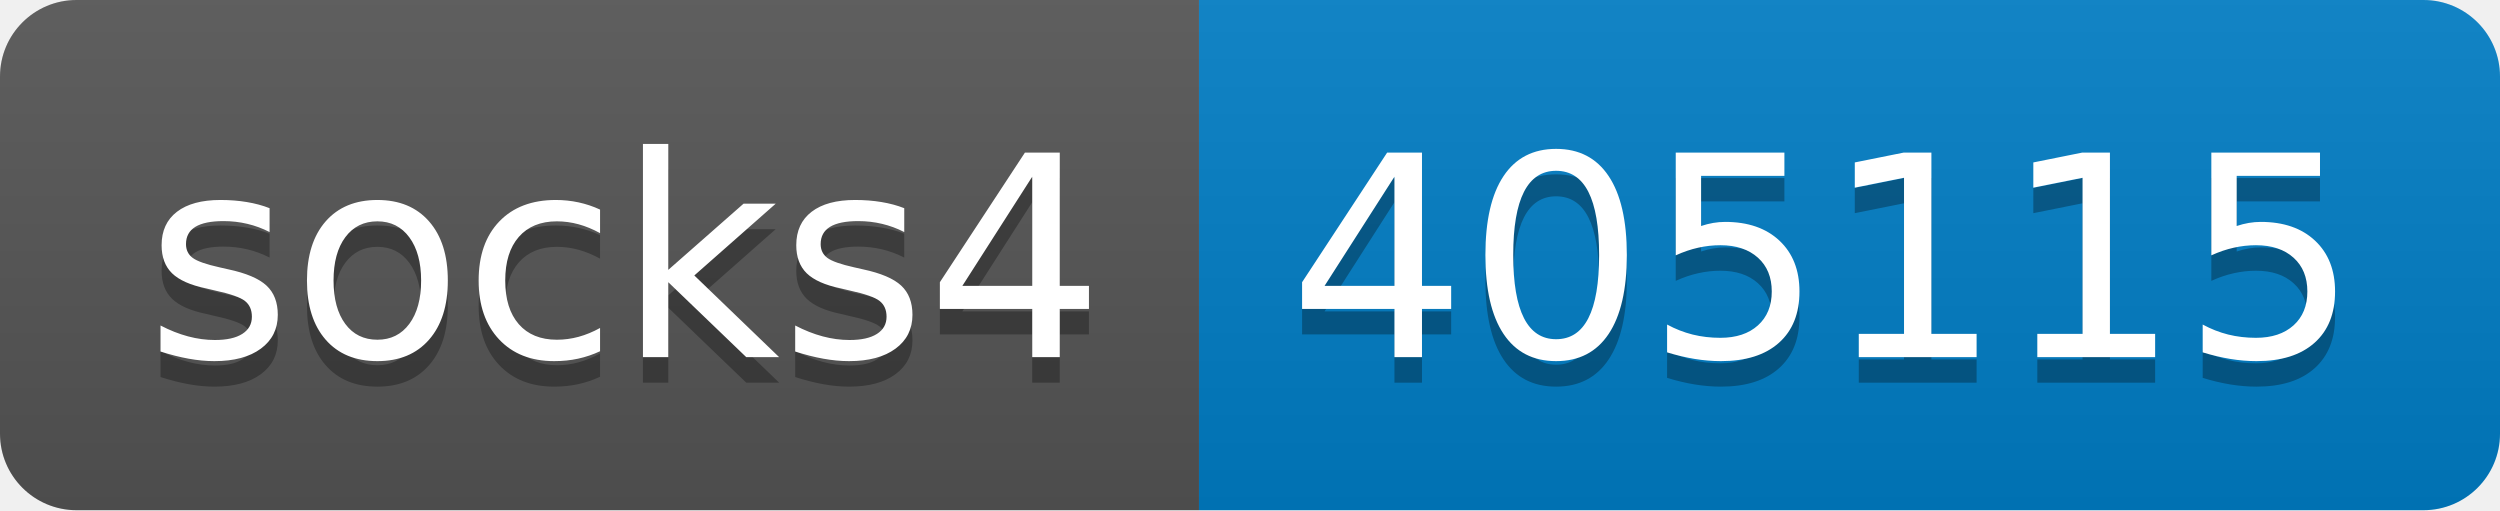
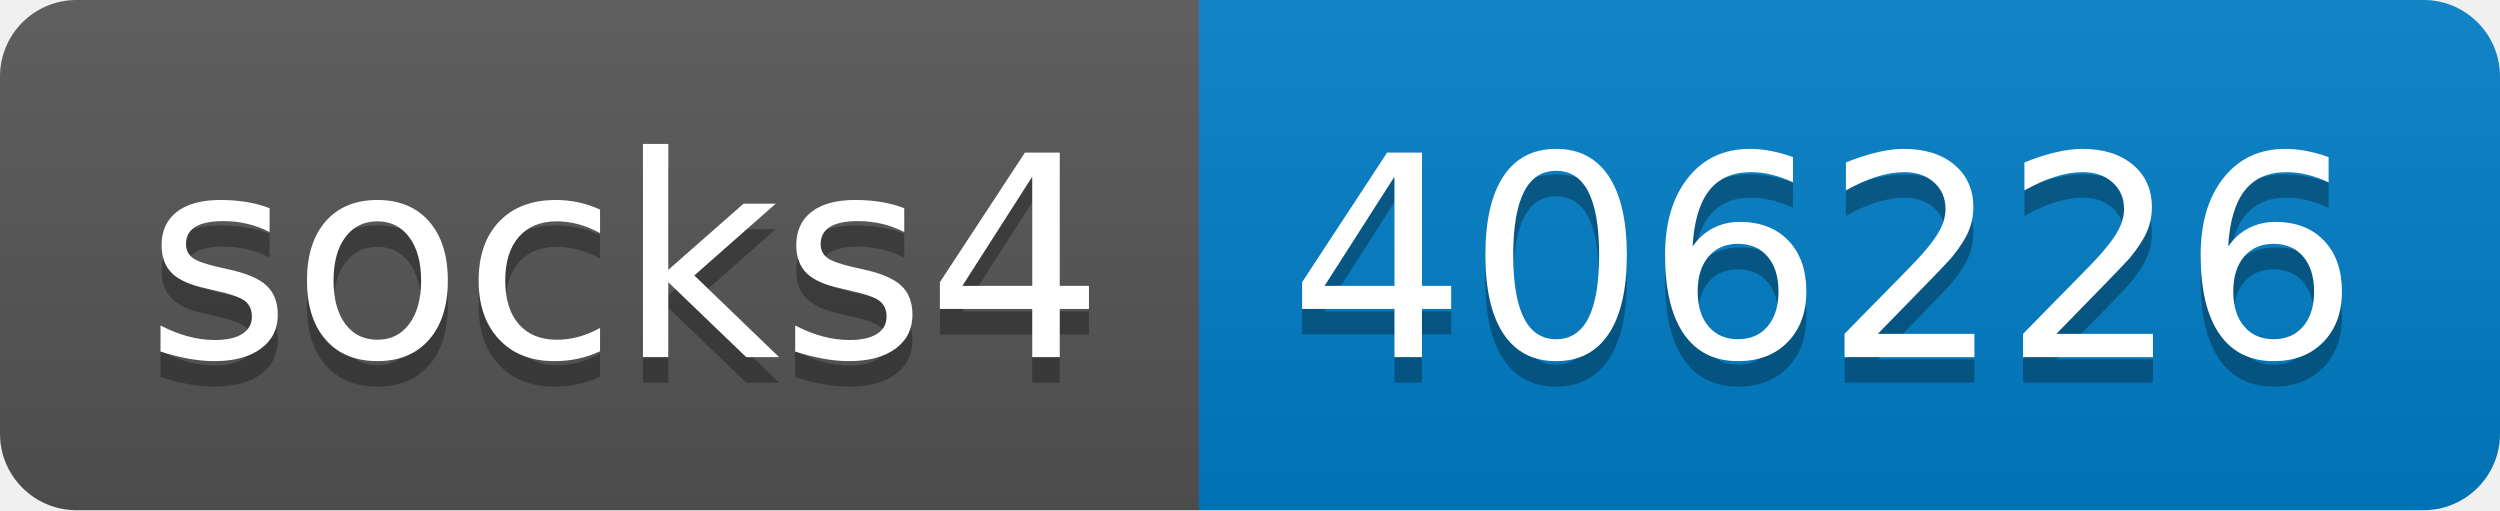
- <svg xmlns="http://www.w3.org/2000/svg" width="98" height="20" role="img" aria-label="socks4: 405115">
+ <svg xmlns="http://www.w3.org/2000/svg" width="98" height="20" role="img" aria-label="socks4: 406226">
  <linearGradient id="s" x2="0" y2="100%">
    <stop offset="0" stop-color="#bbb" stop-opacity=".1" />
    <stop offset="1" stop-opacity=".1" />
  </linearGradient>
  <clipPath id="r">
    <rect width="98" height="20" rx="3" fill="#fff" />
  </clipPath>
  <g clip-path="url(#r)">
    <rect width="47" height="20" fill="#555" />
    <rect x="47" width="51" height="20" fill="#007ec6" />
    <rect width="98" height="20" fill="url(#s)" />
  </g>
  <g fill="#fff" text-anchor="middle" font-family="Verdana,Geneva,DejaVu Sans,sans-serif" text-rendering="geometricPrecision" font-size="110">
    <text aria-hidden="true" x="245" y="150" fill="#010101" fill-opacity=".3" transform="scale(.1)" textLength="370">socks4</text>
    <text x="245" y="140" transform="scale(.1)" fill="#fff" textLength="370">socks4</text>
-     <text aria-hidden="true" x="715" y="150" fill="#010101" fill-opacity=".3" transform="scale(.1)" textLength="410">405115</text>
-     <text x="715" y="140" transform="scale(.1)" fill="#fff" textLength="410">405115</text>
+     <text aria-hidden="true" x="715" y="150" fill="#010101" fill-opacity=".3" transform="scale(.1)" textLength="410">406226</text>
+     <text x="715" y="140" transform="scale(.1)" fill="#fff" textLength="410">406226</text>
  </g>
</svg>
